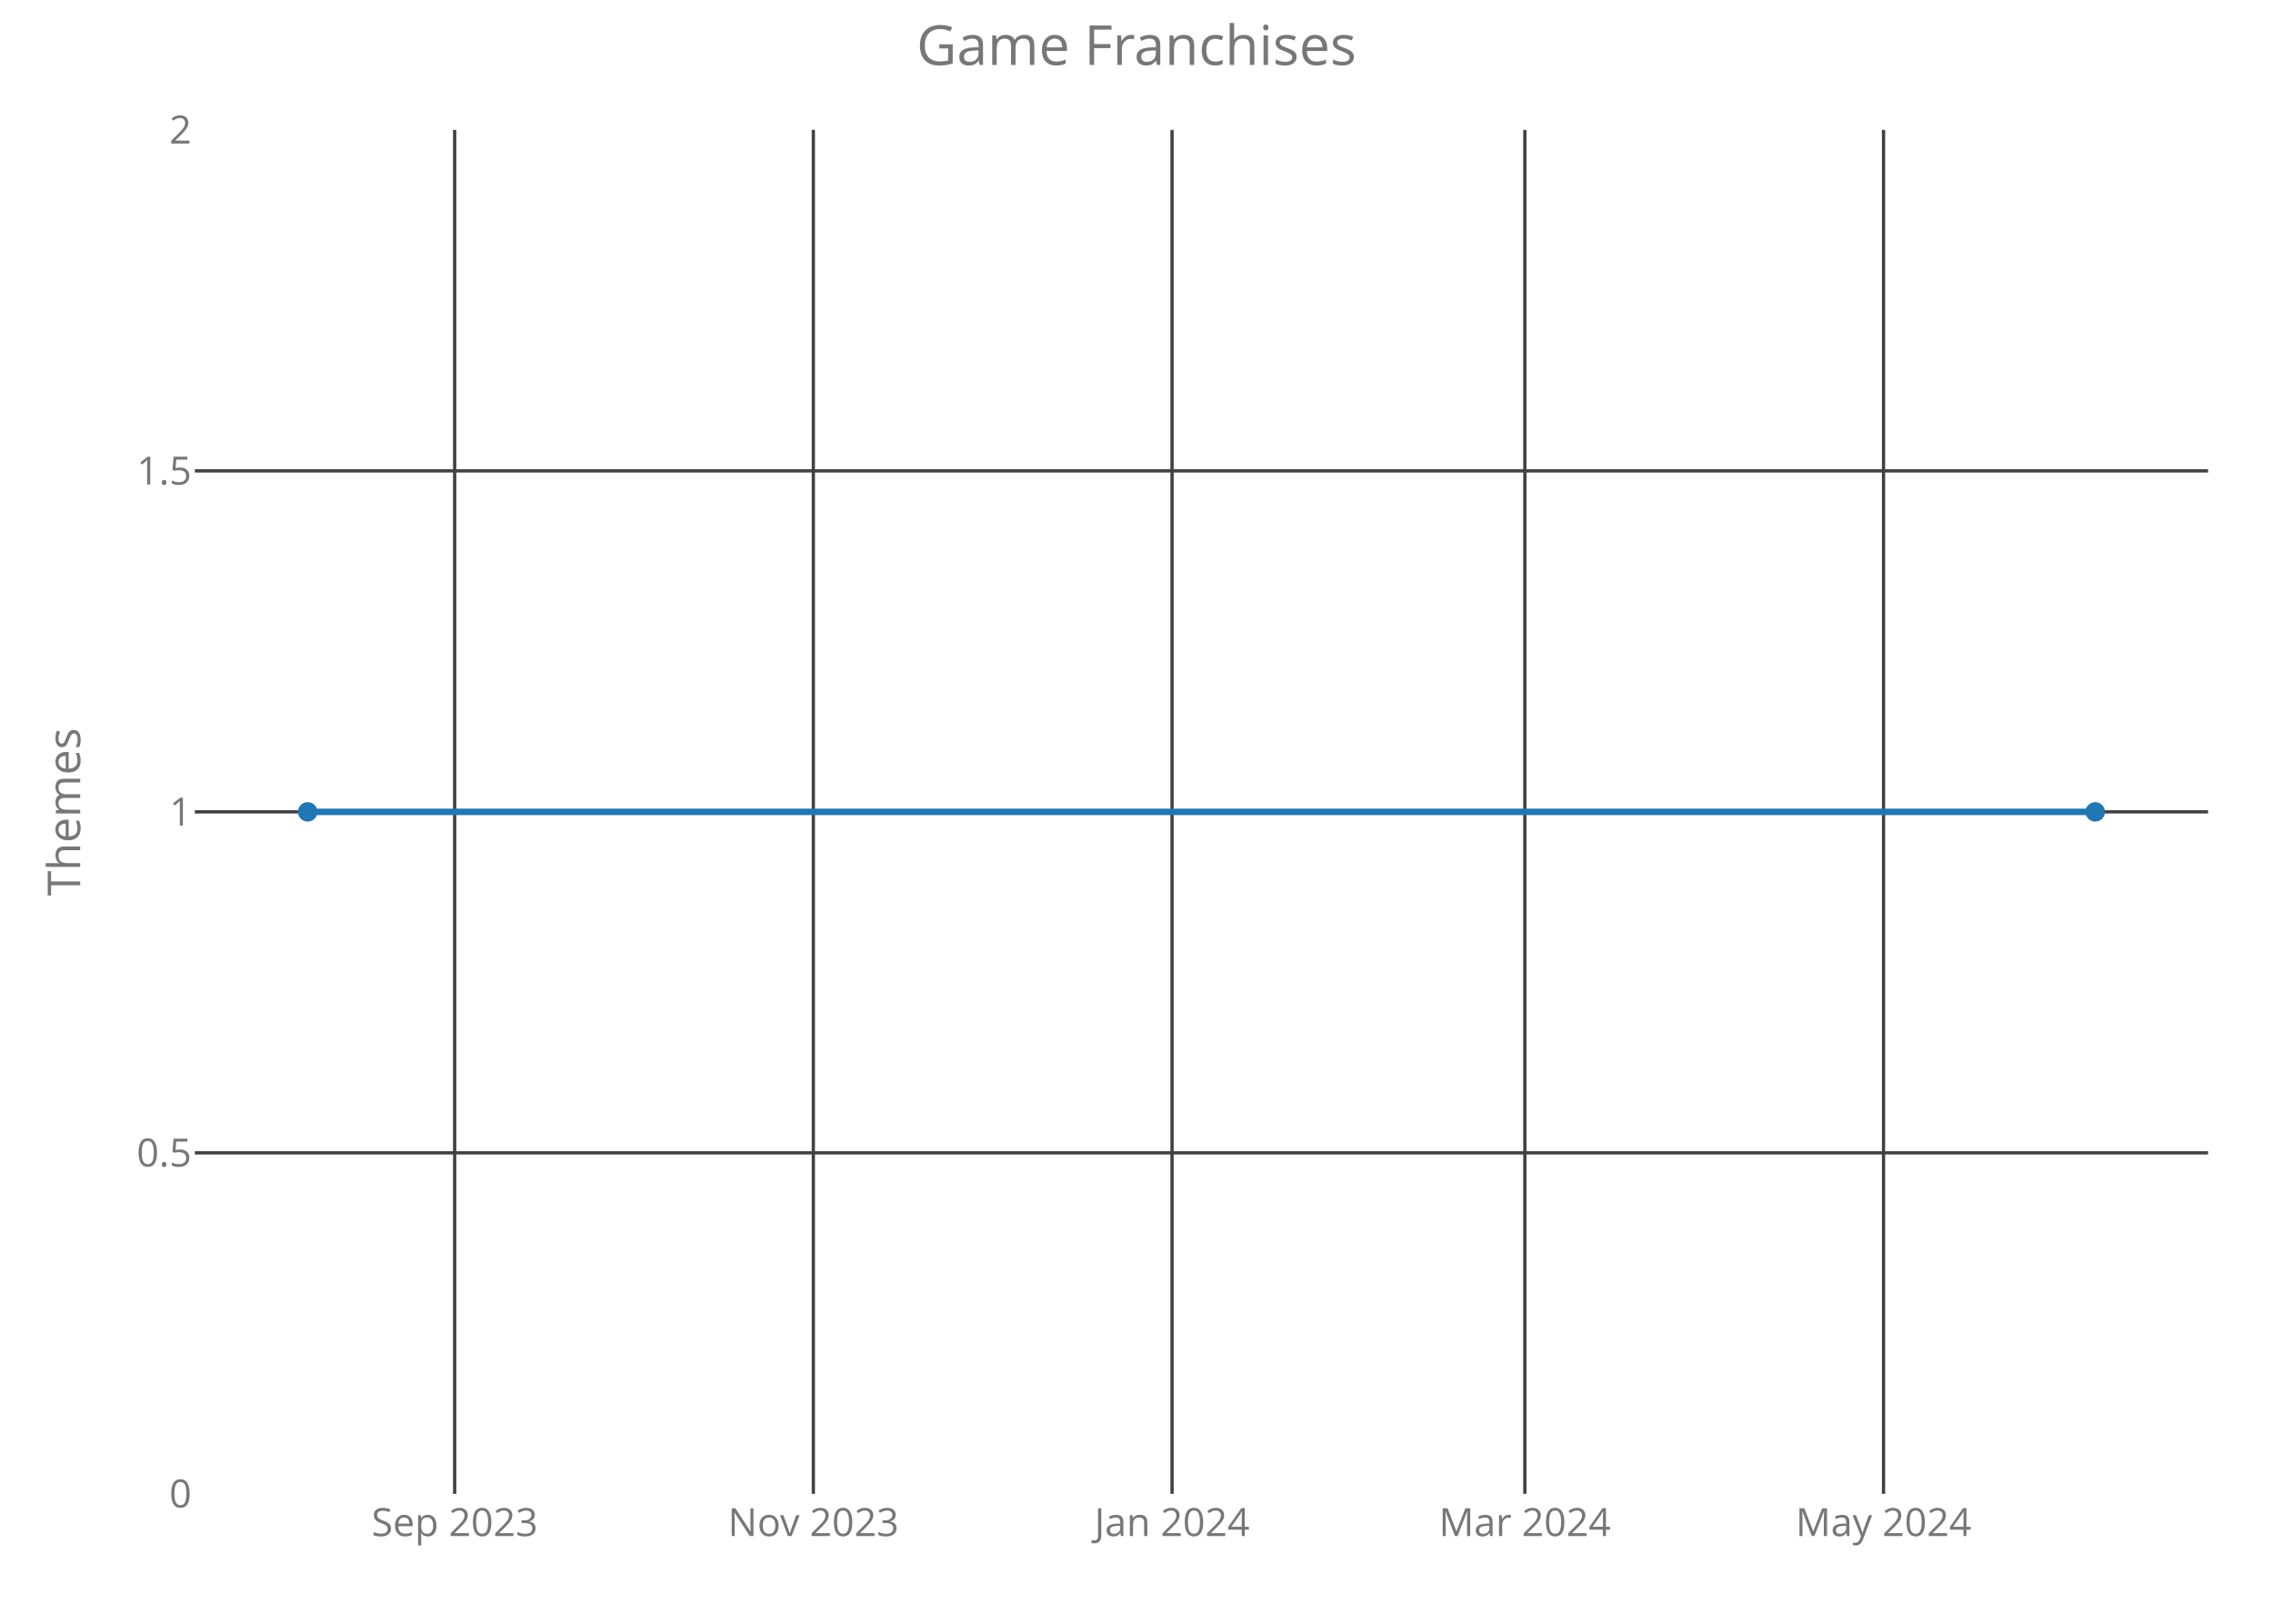
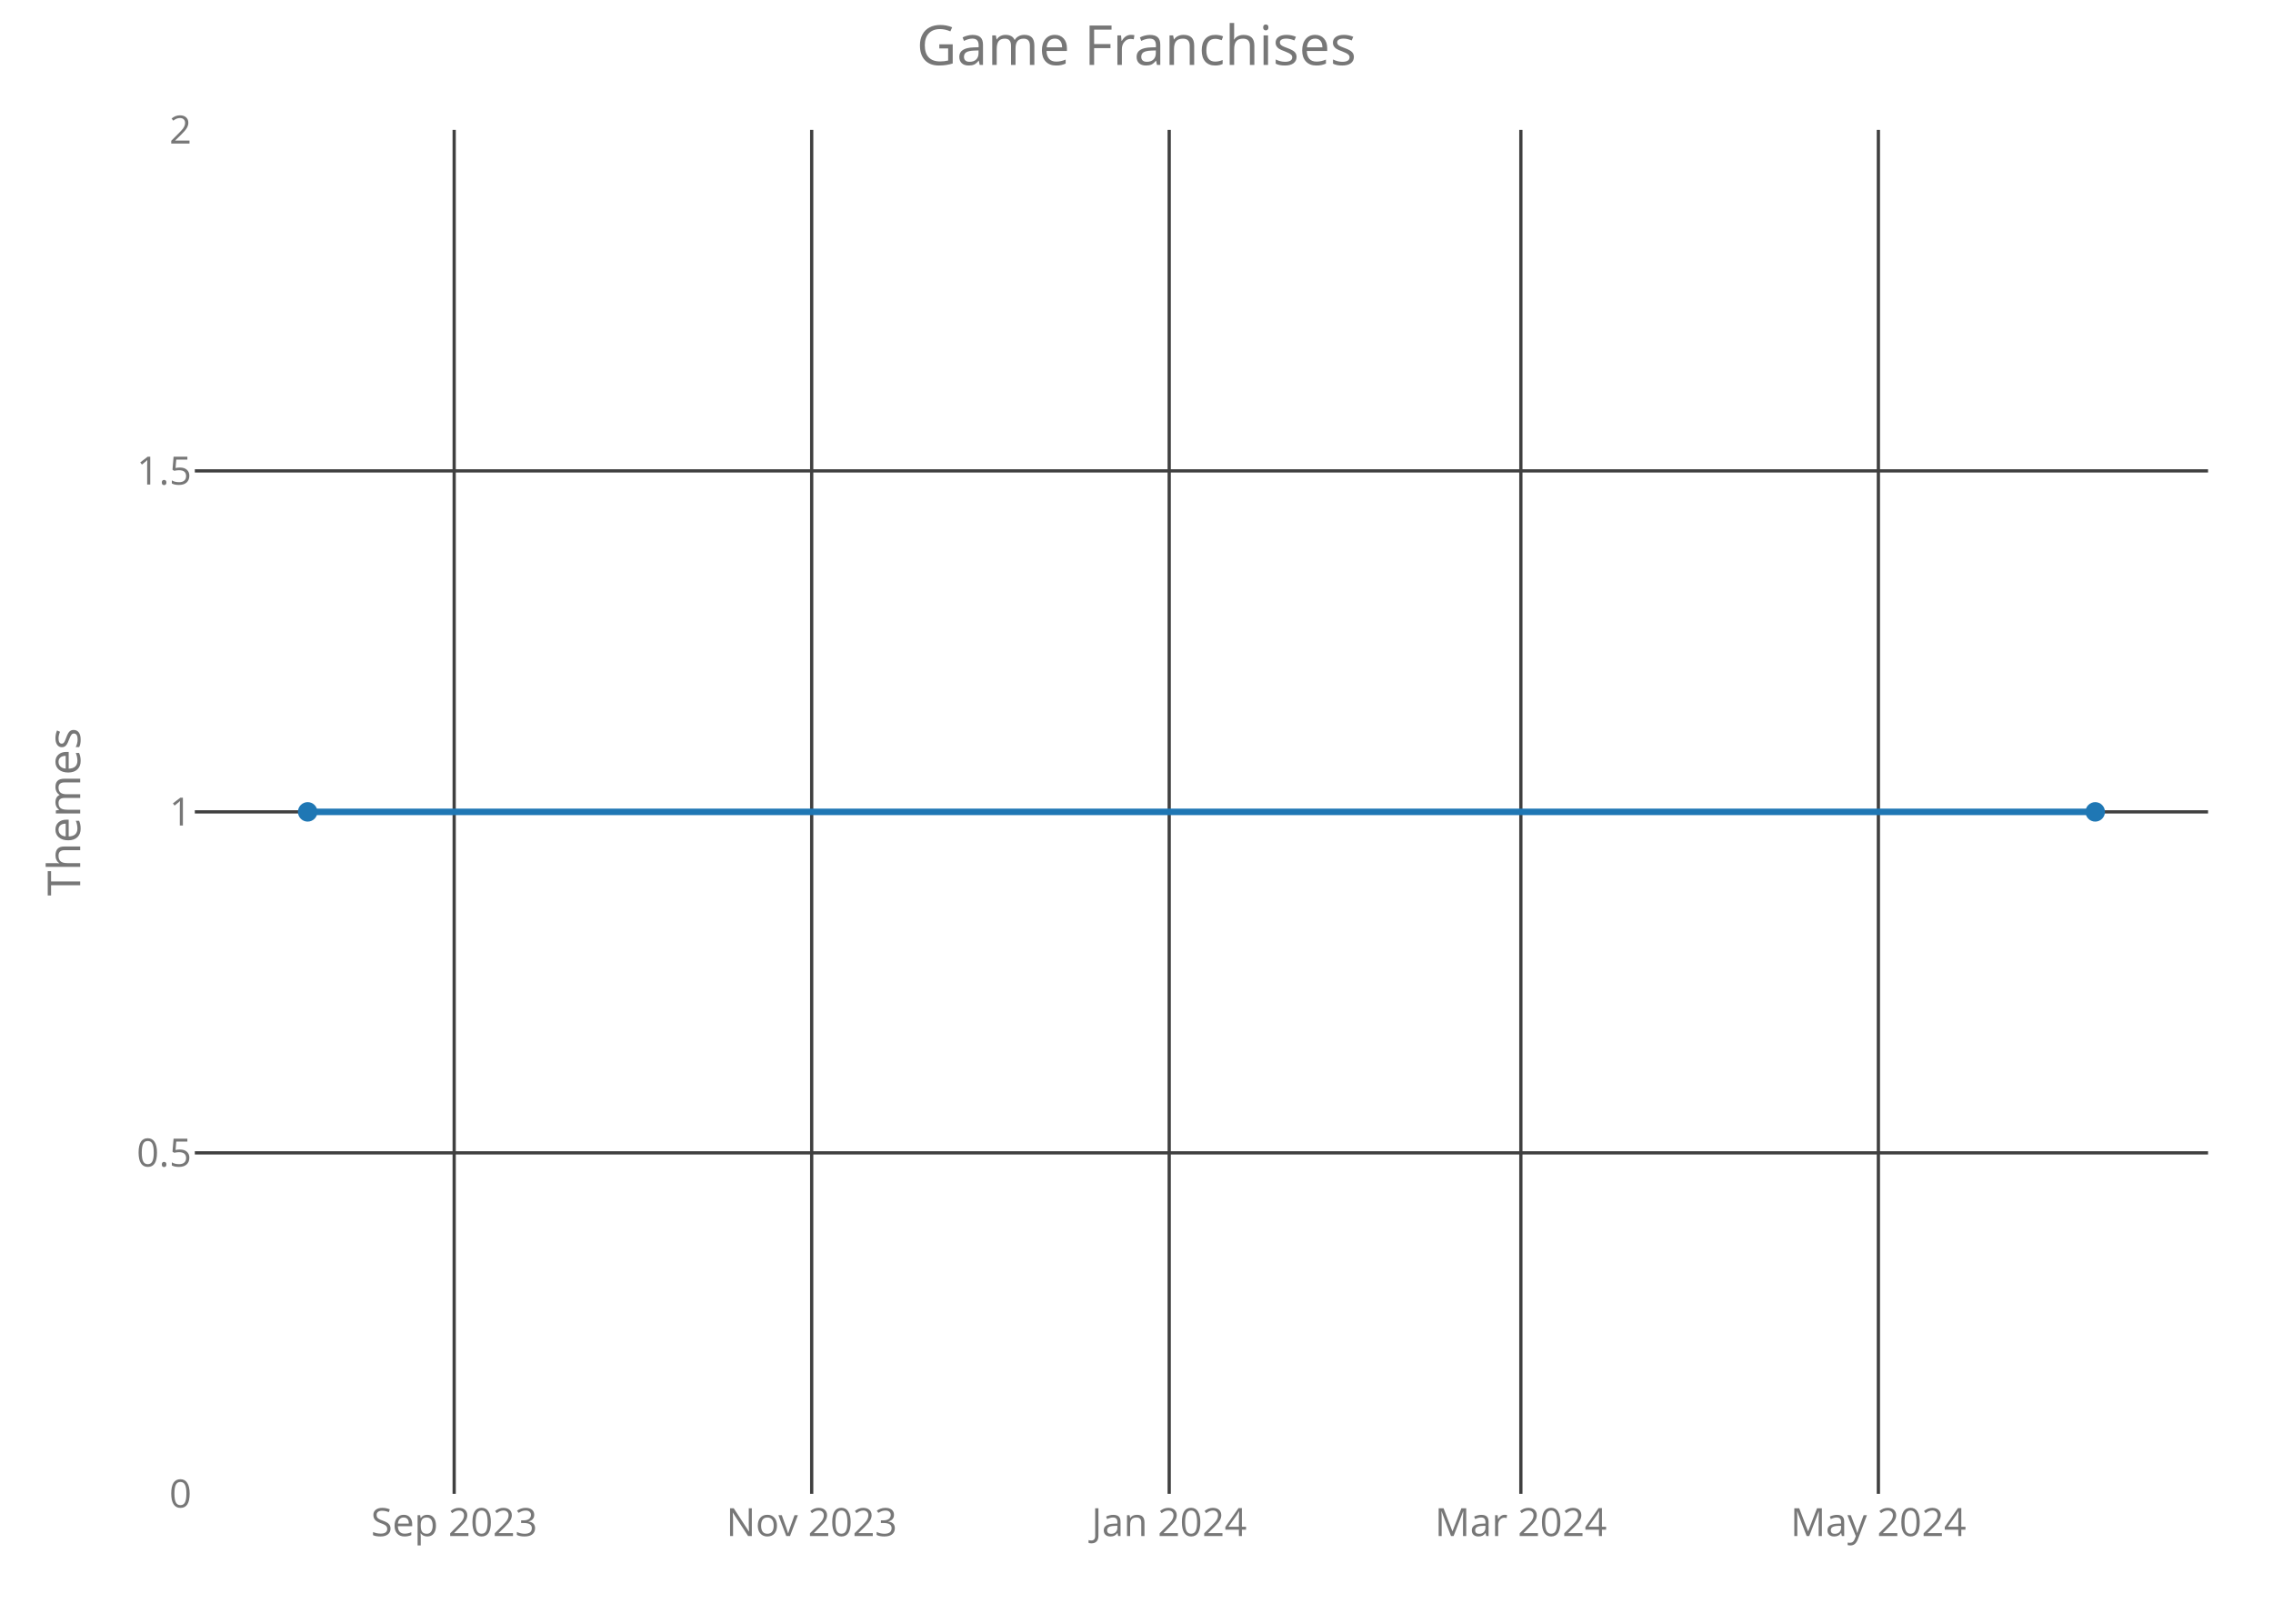
<svg xmlns="http://www.w3.org/2000/svg" class="main-svg" width="700" height="500" style="" viewBox="0 0 700 500">
  <rect x="0" y="0" width="700" height="500" style="fill: rgb(0, 0, 0); fill-opacity: 0;" />
-   <defs id="defs-89a15b">
+   <defs id="defs-f9fd79">
    <g class="clips">
-       <clipPath id="clip89a15bxyplot" class="plotclip">
+       <clipPath id="clipf9fd79xyplot" class="plotclip">
        <rect width="620" height="420" />
      </clipPath>
-       <clipPath class="axesclip" id="clip89a15bx">
+       <clipPath class="axesclip" id="clipf9fd79x">
        <rect x="60" y="0" width="620" height="500" />
      </clipPath>
-       <clipPath class="axesclip" id="clip89a15by">
+       <clipPath class="axesclip" id="clipf9fd79y">
        <rect x="0" y="40" width="700" height="420" />
      </clipPath>
-       <clipPath class="axesclip" id="clip89a15bxy">
+       <clipPath class="axesclip" id="clipf9fd79xy">
        <rect x="60" y="40" width="620" height="420" />
      </clipPath>
    </g>
    <g class="gradients" />
  </defs>
  <g class="bglayer">
    <rect class="bg" x="60" y="40" width="620" height="420" style="fill: rgb(0, 0, 0); fill-opacity: 0; stroke-width: 0;" />
  </g>
  <g class="layer-below">
    <g class="imagelayer" />
    <g class="shapelayer" />
  </g>
  <g class="cartesianlayer">
    <g class="subplot xy">
      <g class="layer-subplot">
        <g class="shapelayer" />
        <g class="imagelayer" />
      </g>
      <g class="gridlayer">
        <g class="x">
-           <path class="xgrid crisp" transform="translate(140.02,0)" d="M0,40v420" style="stroke: rgb(64, 64, 64); stroke-opacity: 1; stroke-width: 1px;" />
-           <path class="xgrid crisp" transform="translate(250.48,0)" d="M0,40v420" style="stroke: rgb(64, 64, 64); stroke-opacity: 1; stroke-width: 1px;" />
-           <path class="xgrid crisp" transform="translate(360.95,0)" d="M0,40v420" style="stroke: rgb(64, 64, 64); stroke-opacity: 1; stroke-width: 1px;" />
-           <path class="xgrid crisp" transform="translate(469.6,0)" d="M0,40v420" style="stroke: rgb(64, 64, 64); stroke-opacity: 1; stroke-width: 1px;" />
-           <path class="xgrid crisp" transform="translate(580.06,0)" d="M0,40v420" style="stroke: rgb(64, 64, 64); stroke-opacity: 1; stroke-width: 1px;" />
+           <path class="xgrid crisp" transform="translate(139.87,0)" d="M0,40v420" style="stroke: rgb(64, 64, 64); stroke-opacity: 1; stroke-width: 1px;" />
+           <path class="xgrid crisp" transform="translate(249.97,0)" d="M0,40v420" style="stroke: rgb(64, 64, 64); stroke-opacity: 1; stroke-width: 1px;" />
+           <path class="xgrid crisp" transform="translate(360.07,0)" d="M0,40v420" style="stroke: rgb(64, 64, 64); stroke-opacity: 1; stroke-width: 1px;" />
+           <path class="xgrid crisp" transform="translate(468.37,0)" d="M0,40v420" style="stroke: rgb(64, 64, 64); stroke-opacity: 1; stroke-width: 1px;" />
+           <path class="xgrid crisp" transform="translate(578.47,0)" d="M0,40v420" style="stroke: rgb(64, 64, 64); stroke-opacity: 1; stroke-width: 1px;" />
        </g>
        <g class="y">
          <path class="ygrid crisp" transform="translate(0,355)" d="M60,0h620" style="stroke: rgb(64, 64, 64); stroke-opacity: 1; stroke-width: 1px;" />
          <path class="ygrid crisp" transform="translate(0,250)" d="M60,0h620" style="stroke: rgb(64, 64, 64); stroke-opacity: 1; stroke-width: 1px;" />
          <path class="ygrid crisp" transform="translate(0,145)" d="M60,0h620" style="stroke: rgb(64, 64, 64); stroke-opacity: 1; stroke-width: 1px;" />
        </g>
      </g>
      <g class="zerolinelayer" />
      <path class="xlines-below crisp" d="M0,0" style="fill: none;" />
      <path class="ylines-below crisp" d="M0,0" style="fill: none;" />
      <g class="overlines-below" />
      <g class="xaxislayer-below">
        <g class="xtick">
-           <text text-anchor="middle" x="0" y="473" transform="translate(140.02,0)" style="font-family: 'Open Sans'; font-size: 12px; fill: rgb(119, 119, 119); fill-opacity: 1; white-space: pre;">Sep 2023</text>
+           <text text-anchor="middle" x="0" y="473" transform="translate(139.87,0)" style="font-family: 'Open Sans'; font-size: 12px; fill: rgb(119, 119, 119); fill-opacity: 1; white-space: pre;">Sep 2023</text>
        </g>
        <g class="xtick">
-           <text text-anchor="middle" x="0" y="473" transform="translate(250.48,0)" style="font-family: 'Open Sans'; font-size: 12px; fill: rgb(119, 119, 119); fill-opacity: 1; white-space: pre;">Nov 2023</text>
+           <text text-anchor="middle" x="0" y="473" transform="translate(249.97,0)" style="font-family: 'Open Sans'; font-size: 12px; fill: rgb(119, 119, 119); fill-opacity: 1; white-space: pre;">Nov 2023</text>
        </g>
        <g class="xtick">
-           <text text-anchor="middle" x="0" y="473" transform="translate(360.95,0)" style="font-family: 'Open Sans'; font-size: 12px; fill: rgb(119, 119, 119); fill-opacity: 1; white-space: pre;">Jan 2024</text>
+           <text text-anchor="middle" x="0" y="473" transform="translate(360.07,0)" style="font-family: 'Open Sans'; font-size: 12px; fill: rgb(119, 119, 119); fill-opacity: 1; white-space: pre;">Jan 2024</text>
        </g>
        <g class="xtick">
-           <text text-anchor="middle" x="0" y="473" transform="translate(469.6,0)" style="font-family: 'Open Sans'; font-size: 12px; fill: rgb(119, 119, 119); fill-opacity: 1; white-space: pre;">Mar 2024</text>
+           <text text-anchor="middle" x="0" y="473" transform="translate(468.37,0)" style="font-family: 'Open Sans'; font-size: 12px; fill: rgb(119, 119, 119); fill-opacity: 1; white-space: pre;">Mar 2024</text>
        </g>
        <g class="xtick">
-           <text text-anchor="middle" x="0" y="473" transform="translate(580.06,0)" style="font-family: 'Open Sans'; font-size: 12px; fill: rgb(119, 119, 119); fill-opacity: 1; white-space: pre;">May 2024</text>
+           <text text-anchor="middle" x="0" y="473" transform="translate(578.47,0)" style="font-family: 'Open Sans'; font-size: 12px; fill: rgb(119, 119, 119); fill-opacity: 1; white-space: pre;">May 2024</text>
        </g>
      </g>
      <g class="yaxislayer-below">
        <g class="ytick">
          <text text-anchor="end" x="59" y="4.2" transform="translate(0,460)" style="font-family: 'Open Sans'; font-size: 12px; fill: rgb(119, 119, 119); fill-opacity: 1; white-space: pre;">0</text>
        </g>
        <g class="ytick">
          <text text-anchor="end" x="59" y="4.2" transform="translate(0,355)" style="font-family: 'Open Sans'; font-size: 12px; fill: rgb(119, 119, 119); fill-opacity: 1; white-space: pre;">0.5</text>
        </g>
        <g class="ytick">
          <text text-anchor="end" x="59" y="4.2" transform="translate(0,250)" style="font-family: 'Open Sans'; font-size: 12px; fill: rgb(119, 119, 119); fill-opacity: 1; white-space: pre;">1</text>
        </g>
        <g class="ytick">
          <text text-anchor="end" x="59" y="4.2" transform="translate(0,145)" style="font-family: 'Open Sans'; font-size: 12px; fill: rgb(119, 119, 119); fill-opacity: 1; white-space: pre;">1.5</text>
        </g>
        <g class="ytick">
          <text text-anchor="end" x="59" y="4.2" transform="translate(0,40)" style="font-family: 'Open Sans'; font-size: 12px; fill: rgb(119, 119, 119); fill-opacity: 1; white-space: pre;">2</text>
        </g>
      </g>
      <g class="overaxes-below" />
-       <g class="plot" transform="translate(60,40)" clip-path="url('#clip89a15bxyplot')">
+       <g class="plot" transform="translate(60,40)" clip-path="url('#clipf9fd79xyplot')">
        <g class="scatterlayer mlayer">
-           <g class="trace scatter trace9c048c" style="stroke-miterlimit: 2; opacity: 1;">
+           <g class="trace scatter trace502d6d" style="stroke-miterlimit: 2; opacity: 1;">
            <g class="fills" />
            <g class="errorbars" />
            <g class="lines">
              <path class="js-line" d="M34.75,210L585.25,210" style="vector-effect: non-scaling-stroke; fill: none; stroke: rgb(31, 119, 180); stroke-opacity: 1; stroke-width: 2px; opacity: 1;" />
            </g>
            <g class="points">
              <path class="point" transform="translate(34.75,210)" d="M3,0A3,3 0 1,1 0,-3A3,3 0 0,1 3,0Z" style="opacity: 1; stroke-width: 0px; fill: rgb(31, 119, 180); fill-opacity: 1;" />
              <path class="point" transform="translate(585.25,210)" d="M3,0A3,3 0 1,1 0,-3A3,3 0 0,1 3,0Z" style="opacity: 1; stroke-width: 0px; fill: rgb(31, 119, 180); fill-opacity: 1;" />
            </g>
            <g class="text" />
          </g>
        </g>
      </g>
      <g class="overplot" />
      <path class="xlines-above" />
      <path class="ylines-above" />
      <g class="overlines-above" />
      <g class="xaxislayer-above" />
      <g class="yaxislayer-above" />
      <g class="overaxes-above" />
    </g>
  </g>
  <g class="polarlayer" />
  <g class="ternarylayer" />
  <g class="geolayer" />
  <g class="funnelarealayer" />
  <g class="pielayer" />
  <g class="treemaplayer" />
  <g class="sunburstlayer" />
  <g class="glimages" />
-   <defs id="topdefs-89a15b">
+   <defs id="topdefs-f9fd79">
    <g class="clips" />
  </defs>
  <g class="layer-above">
    <g class="imagelayer" />
    <g class="shapelayer" />
  </g>
  <g class="infolayer">
    <g class="g-gtitle">
      <text class="gtitle" x="350" y="20" text-anchor="middle" dy="0em" style="font-family: 'Open Sans'; font-size: 17px; fill: rgb(119, 119, 119); opacity: 1; font-weight: normal; white-space: pre;">Game Franchises</text>
    </g>
    <g class="g-xtitle" />
    <g class="g-ytitle">
      <text class="ytitle" transform="rotate(-90,24.7,250)" x="24.7" y="250" text-anchor="middle" style="font-family: 'Open Sans'; font-size: 14px; fill: rgb(119, 119, 119); opacity: 1; font-weight: normal; white-space: pre;">Themes</text>
    </g>
  </g>
</svg>
